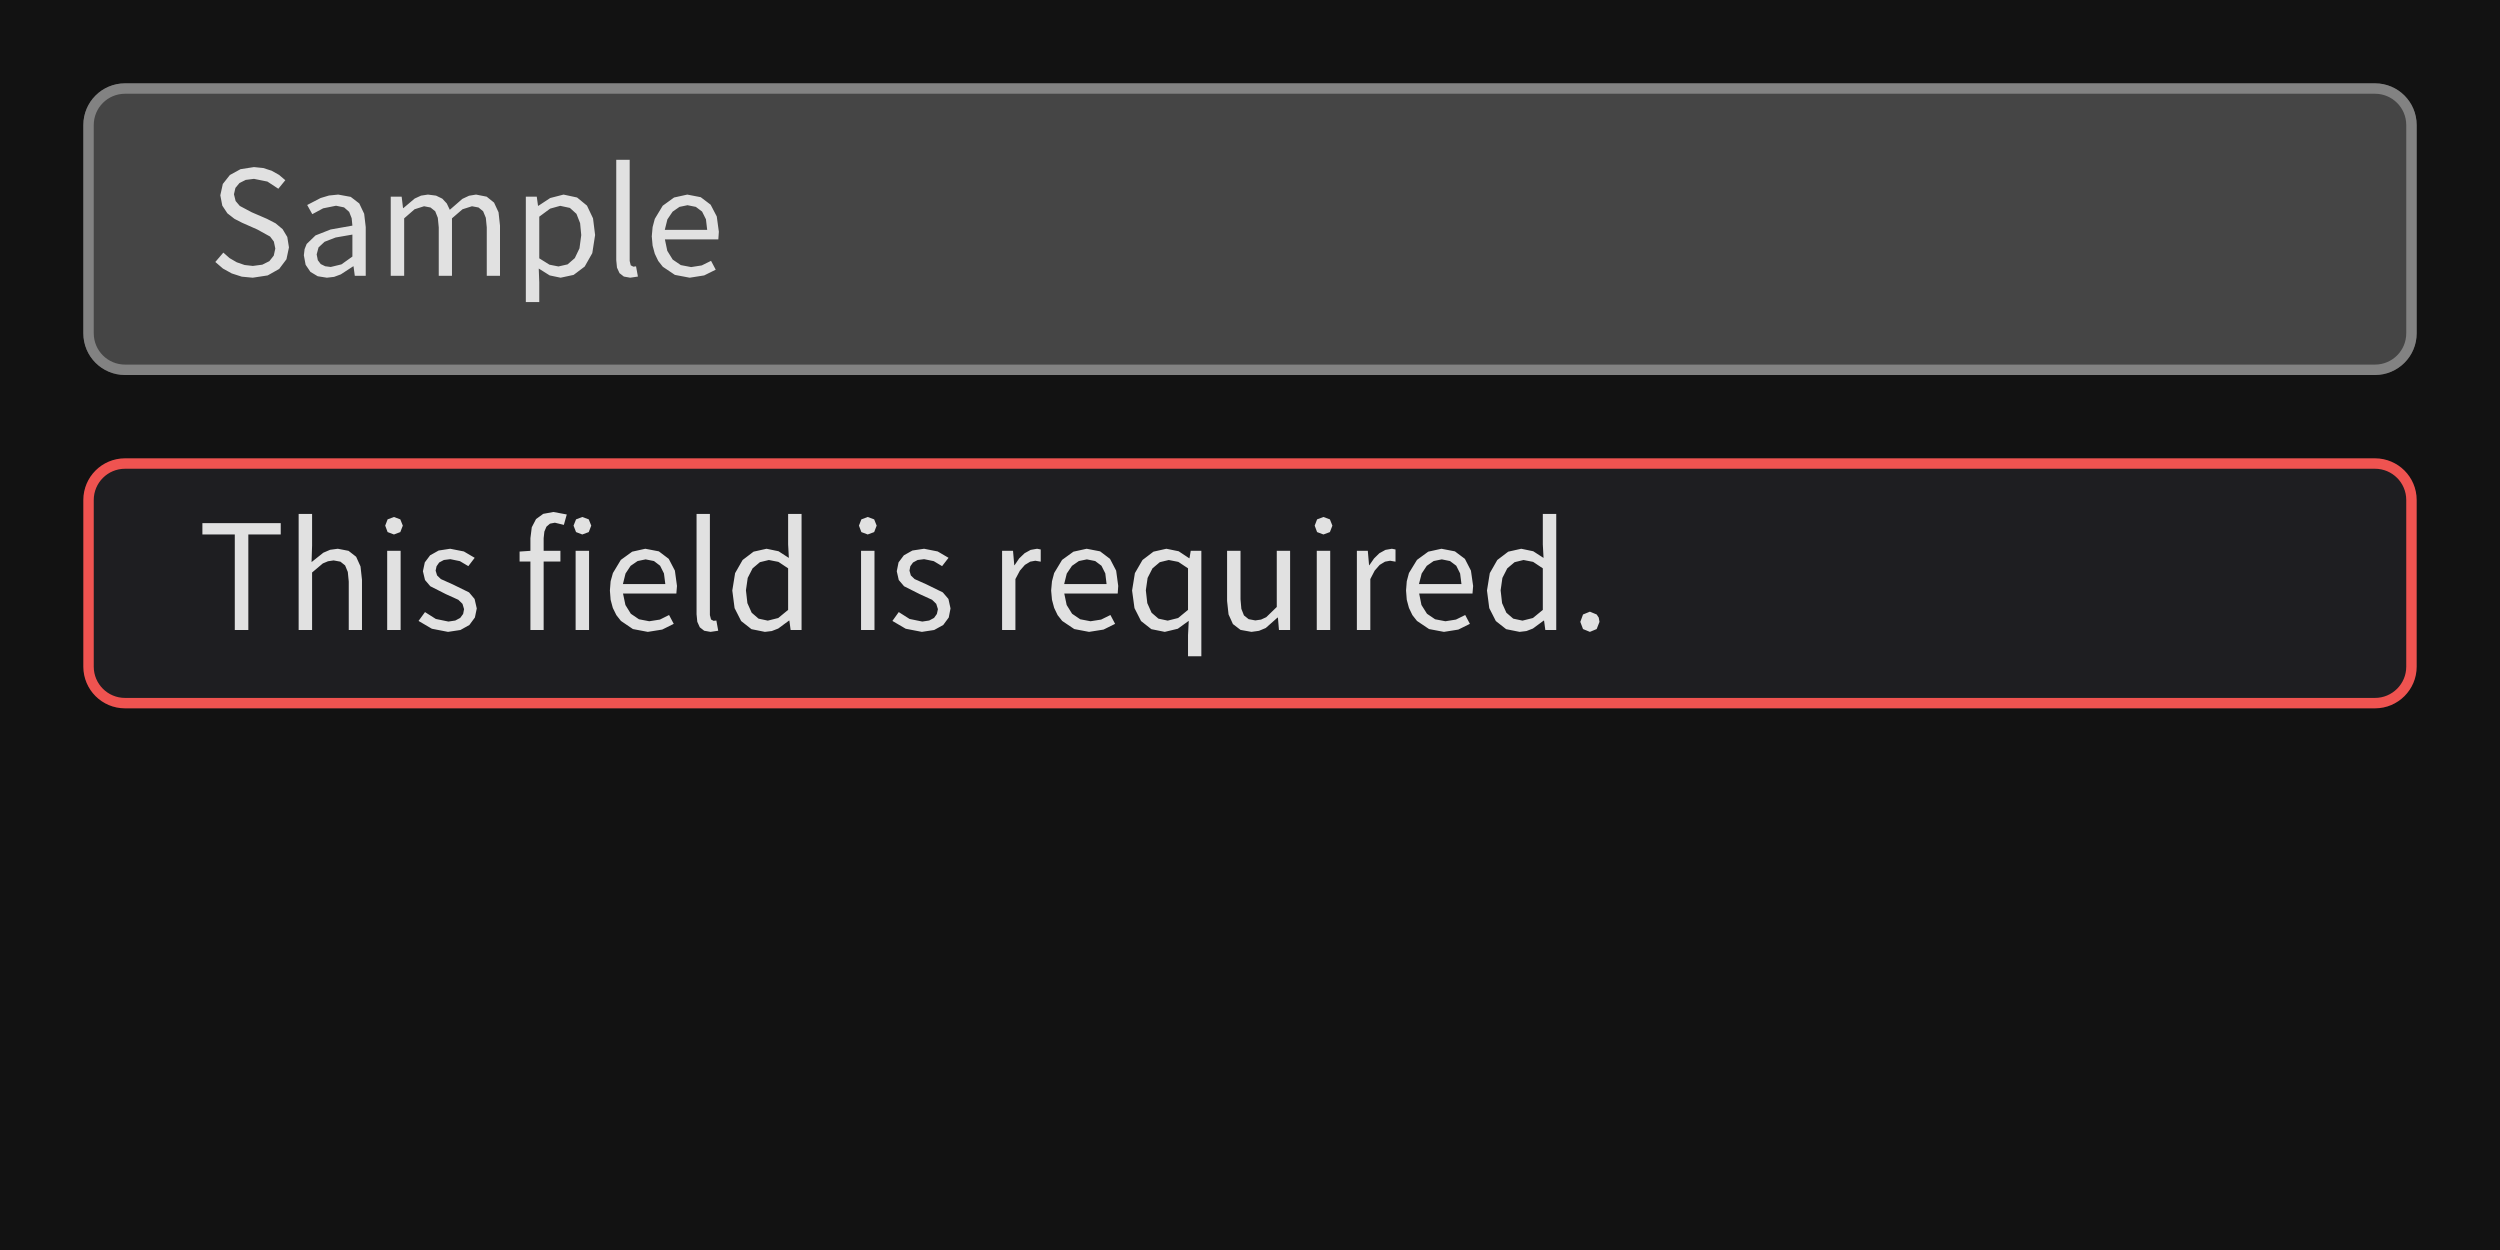
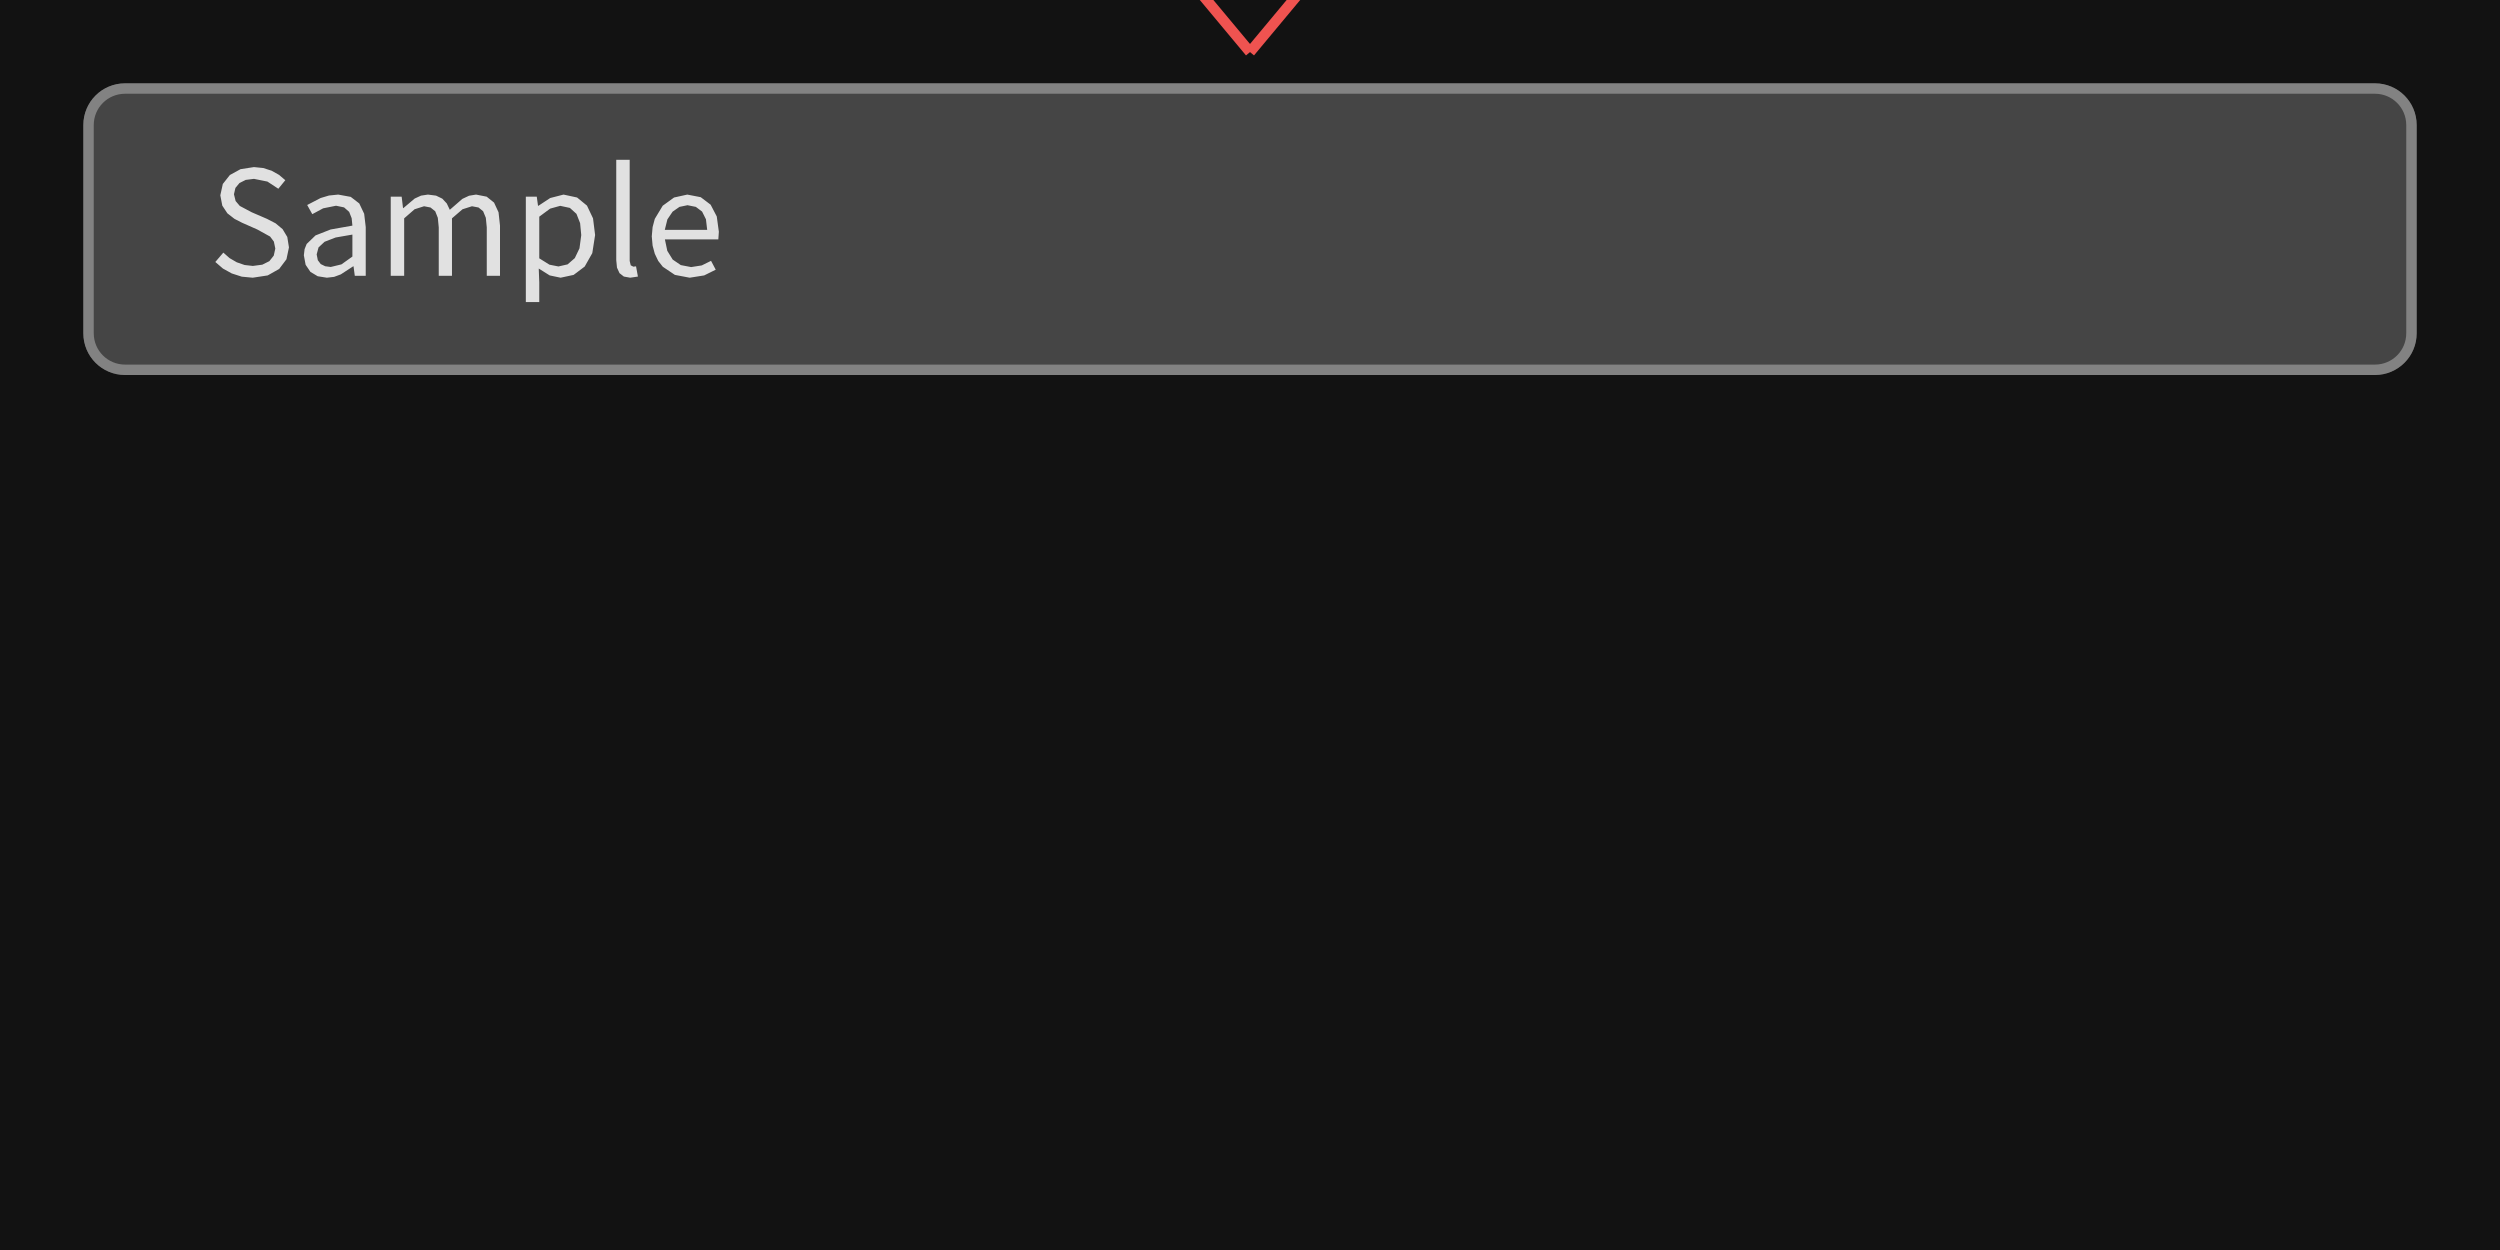
<svg xmlns="http://www.w3.org/2000/svg" width="240" height="120" viewBox="0 0 240 120">
  <rect x="0" y="0" width="240" height="120" fill="rgba(18,18,18,1.00)" />
  <rect x="8" y="8" width="224" height="28" rx="4" ry="4" fill="rgba(69,69,69,1.00)" />
  <rect x="8.5" y="8.5" width="223" height="27" rx="3.5" ry="3.5" fill="none" stroke="rgba(130,130,130,1.00)" stroke-width="1" />
  <path d="M27.74 23.75L27.58 22.75L27.13 22.00L26.46 21.44L25.63 21.01L24.17 20.38L23.02 19.77L22.62 19.30L22.46 18.65L22.60 18.04L22.99 17.57L23.59 17.27L24.38 17.17L25.67 17.43L26.72 18.12L27.39 17.30L26.79 16.79L26.08 16.39L25.27 16.13L24.38 16.04L23.09 16.24L22.07 16.80L21.39 17.66L21.15 18.75L21.34 19.74L21.83 20.48L22.51 21.01L23.23 21.38L24.70 22.03L25.93 22.71L26.29 23.19L26.43 23.86L26.28 24.54L25.86 25.07L25.18 25.41L24.27 25.53L23.48 25.44L22.73 25.18L22.04 24.78L21.44 24.25L20.67 25.15L21.40 25.78L22.25 26.25L23.21 26.56L24.26 26.66L24.26 26.66L25.70 26.44L26.80 25.82L27.50 24.89ZM33.94 25.57L34.06 26.48L35.11 26.48L35.11 21.80L34.96 20.52L34.49 19.53L33.67 18.90L32.47 18.68L31.58 18.77L30.78 19.01L29.49 19.68L29.98 20.56L31.02 20.00L32.26 19.75L33.03 19.91L33.52 20.34L33.76 20.95L33.83 21.66L31.74 22.03L30.29 22.60L29.44 23.42L29.24 23.92L29.17 24.51L29.34 25.42L29.80 26.10L30.50 26.52L31.38 26.66L31.38 26.66L32.07 26.58L32.72 26.34L33.90 25.57ZM30.40 24.42L30.58 23.75L31.16 23.21L32.22 22.80L33.83 22.52L33.83 24.63L32.78 25.38L31.75 25.63L31.75 25.63L31.22 25.56L30.79 25.35L30.51 24.98ZM40.71 19.80L41.33 19.92L41.78 20.28L42.03 20.91L42.12 21.83L42.12 26.48L43.39 26.48L43.39 20.96L44.40 20.09L45.31 19.80L45.94 19.92L46.38 20.28L46.64 20.91L46.73 21.83L46.73 26.48L48.00 26.48L48.00 21.66L47.86 20.38L47.43 19.45L46.72 18.88L45.70 18.68L45.03 18.79L44.39 19.09L43.18 20.14L42.89 19.53L42.46 19.07L41.86 18.78L41.08 18.68L40.42 18.78L39.81 19.06L38.72 19.98L38.69 19.98L38.56 18.88L37.51 18.88L37.51 26.48L38.80 26.48L38.80 20.96L39.80 20.09ZM52.77 26.44L53.82 26.66L55.07 26.39L56.13 25.59L56.86 24.30L57.13 22.56L56.93 20.96L56.35 19.74L55.40 18.96L54.10 18.68L52.82 19.01L51.68 19.76L51.65 19.76L51.53 18.88L50.48 18.88L50.48 29.00L51.77 29.00L51.77 27.11L51.72 25.78ZM52.81 20.03L53.78 19.76L54.71 19.96L55.34 20.53L55.69 21.42L55.80 22.57L55.63 23.84L55.18 24.78L54.49 25.38L53.61 25.58L53.61 25.58L52.75 25.41L51.77 24.80L51.77 20.80ZM60.55 25.47L60.45 25.05L60.45 15.34L59.16 15.34L59.16 24.97L59.23 25.69L59.47 26.22L59.89 26.55L60.50 26.66L60.50 26.66L61.24 26.55L61.06 25.57L60.80 25.60ZM67.37 25.48L66.35 25.64L65.36 25.45L64.58 24.92L64.06 24.08L63.83 22.98L68.96 22.98L69.01 22.25L68.81 20.78L68.22 19.65L67.27 18.93L65.98 18.68L64.71 18.96L63.62 19.75L62.86 21.01L62.65 21.80L62.57 22.69L62.65 23.58L62.86 24.36L63.19 25.05L63.63 25.61L64.79 26.39L66.21 26.66L66.21 26.66L67.60 26.44L68.71 25.89L68.26 25.04ZM66.00 19.70L66.80 19.86L67.40 20.31L67.77 21.05L67.89 22.07L63.82 22.07L64.07 21.06L64.57 20.32L65.23 19.86Z" fill="rgba(225,225,225,1.00)" fill-rule="nonzero" data-text="1" />
-   <rect x="8" y="44" width="224" height="24" rx="4" ry="4" fill="rgba(30,30,33,1.00)" />
-   <rect x="8.5" y="44.5" width="223" height="23" rx="3.5" ry="3.5" fill="none" stroke="rgba(239,83,80,1.00)" stroke-width="1" />
-   <path d="M26.95 50.22L19.43 50.22L19.43 51.31L22.54 51.31L22.54 60.48L23.84 60.48L23.84 51.31L26.95 51.31ZM31.49 53.88L32.03 53.80L32.68 53.92L33.13 54.28L33.39 54.91L33.48 55.83L33.48 60.48L34.75 60.48L34.75 55.66L34.61 54.38L34.19 53.45L33.46 52.88L32.43 52.68L31.69 52.78L31.04 53.06L29.91 53.96L29.96 52.39L29.96 49.34L28.67 49.34L28.67 60.48L29.96 60.48L29.96 54.96L30.99 54.09ZM37.17 60.48L38.46 60.48L38.46 52.88L37.17 52.88ZM37.82 49.63L37.21 49.86L36.98 50.46L37.21 51.08L37.82 51.31L37.82 51.31L38.43 51.08L38.67 50.46L38.43 49.86ZM45.77 58.41L45.56 57.50L45.03 56.87L43.46 56.10L42.32 55.59L41.96 55.24L41.82 54.78L41.91 54.36L42.16 54.00L42.61 53.76L43.23 53.68L44.15 53.87L44.96 54.35L45.57 53.55L44.53 52.94L43.22 52.68L42.11 52.85L41.29 53.31L40.78 53.99L40.60 54.84L40.80 55.68L41.31 56.28L42.81 57.04L44.00 57.58L44.40 57.97L44.55 58.48L44.46 58.94L44.18 59.32L43.71 59.57L43.05 59.67L41.84 59.42L40.80 58.76L40.18 59.61L41.46 60.36L43.01 60.66L43.01 60.66L44.20 60.48L45.06 60.00L45.59 59.28ZM52.19 53.91L53.80 53.91L53.80 52.88L52.19 52.88L52.19 51.67L52.26 51.03L52.46 50.56L52.80 50.27L53.27 50.18L54.13 50.39L54.41 49.39L53.13 49.15L52.15 49.33L51.46 49.83L51.05 50.62L50.92 51.66L50.92 52.88L49.88 52.95L49.88 53.91L50.92 53.91L50.92 60.48L52.19 60.48ZM55.26 60.48L56.55 60.48L56.55 52.88L55.26 52.88ZM55.90 49.63L55.30 49.86L55.06 50.46L55.30 51.08L55.90 51.31L55.90 51.31L56.52 51.08L56.76 50.46L56.52 49.86ZM63.35 59.48L62.33 59.64L61.34 59.45L60.56 58.92L60.04 58.08L59.81 56.98L64.93 56.98L64.99 56.25L64.79 54.78L64.20 53.65L63.25 52.93L61.95 52.68L60.69 52.96L59.60 53.75L58.84 55.01L58.62 55.80L58.55 56.69L58.62 57.58L58.83 58.36L59.17 59.05L59.61 59.61L60.76 60.39L62.19 60.66L62.19 60.66L63.57 60.44L64.68 59.89L64.23 59.04ZM61.98 53.70L62.78 53.86L63.37 54.31L63.74 55.05L63.87 56.07L59.80 56.07L60.05 55.06L60.54 54.32L61.21 53.86ZM68.26 59.47L68.15 59.05L68.15 49.34L66.87 49.34L66.87 58.97L66.94 59.69L67.18 60.22L67.60 60.55L68.21 60.66L68.21 60.66L68.95 60.55L68.77 59.57L68.50 59.60ZM75.78 59.58L75.90 60.48L76.95 60.48L76.95 49.34L75.66 49.34L75.66 52.26L75.73 53.56L74.74 52.92L73.59 52.68L72.34 52.96L71.29 53.76L70.57 55.02L70.30 56.69L70.52 58.38L71.15 59.62L72.14 60.40L73.43 60.66L73.43 60.66L74.09 60.58L74.71 60.34L75.74 59.58ZM71.61 56.67L71.78 55.48L72.25 54.56L72.95 53.97L73.81 53.76L74.73 53.94L75.66 54.56L75.66 58.55L74.71 59.33L73.71 59.58L73.71 59.58L72.82 59.39L72.16 58.82L71.75 57.90ZM82.66 60.48L83.95 60.48L83.95 52.88L82.66 52.88ZM83.30 49.63L82.69 49.86L82.46 50.46L82.69 51.08L83.30 51.31L83.30 51.31L83.92 51.08L84.16 50.46L83.92 49.86ZM91.25 58.41L91.05 57.50L90.51 56.87L88.94 56.10L87.80 55.59L87.44 55.24L87.31 54.78L87.39 54.36L87.65 54.00L88.09 53.76L88.72 53.68L89.64 53.87L90.44 54.35L91.06 53.55L90.02 52.94L88.71 52.68L87.59 52.85L86.77 53.31L86.26 53.99L86.09 54.84L86.28 55.68L86.79 56.28L88.30 57.04L89.48 57.58L89.88 57.97L90.04 58.48L89.94 58.94L89.67 59.32L89.20 59.57L88.54 59.67L87.32 59.42L86.28 58.76L85.67 59.61L86.95 60.36L88.50 60.66L88.50 60.66L89.68 60.48L90.55 60.00L91.08 59.28ZM98.39 54.23L98.90 53.92L99.39 53.83L99.91 53.92L99.91 52.75L99.56 52.68L98.94 52.79L98.36 53.11L97.84 53.61L97.40 54.26L97.37 54.26L97.25 52.88L96.20 52.88L96.20 60.48L97.48 60.48L97.48 55.59L97.91 54.78ZM105.71 59.48L104.69 59.64L103.70 59.45L102.92 58.92L102.40 58.08L102.17 56.98L107.30 56.98L107.35 56.25L107.15 54.78L106.56 53.65L105.61 52.93L104.32 52.68L103.05 52.96L101.96 53.75L101.20 55.01L100.99 55.80L100.91 56.69L100.99 57.58L101.20 58.36L101.53 59.05L101.97 59.61L103.13 60.39L104.55 60.66L104.55 60.66L105.94 60.44L107.05 59.89L106.60 59.04ZM104.34 53.70L105.14 53.86L105.74 54.31L106.11 55.05L106.23 56.07L102.16 56.07L102.41 55.06L102.91 54.32L103.57 53.86ZM114.19 53.59L114.16 53.59L113.15 52.92L111.97 52.68L110.73 52.96L109.68 53.76L108.95 55.02L108.68 56.69L108.91 58.38L109.54 59.62L110.53 60.40L111.82 60.66L113.07 60.36L114.12 59.60L114.05 60.98L114.05 63.00L115.33 63.00L115.33 52.88L114.31 52.88ZM110.00 56.67L110.17 55.48L110.64 54.56L111.34 53.97L112.20 53.76L113.12 53.94L114.05 54.56L114.05 58.55L113.10 59.33L112.10 59.58L112.10 59.58L111.21 59.39L110.55 58.82L110.14 57.90ZM122.68 59.29L122.78 60.48L123.85 60.48L123.85 52.88L122.57 52.88L122.57 58.27L121.56 59.25L121.06 59.48L120.51 59.56L119.87 59.44L119.42 59.08L119.17 58.45L119.09 57.54L119.09 52.88L117.80 52.88L117.80 57.69L117.94 58.98L118.36 59.91L119.09 60.47L120.14 60.66L120.14 60.66L120.86 60.56L121.51 60.29L122.64 59.29ZM126.41 60.48L127.70 60.48L127.70 52.88L126.41 52.88ZM127.05 49.63L126.44 49.86L126.21 50.46L126.44 51.08L127.05 51.31L127.05 51.31L127.67 51.08L127.91 50.46L127.67 49.86ZM132.45 54.23L132.96 53.92L133.45 53.83L133.97 53.92L133.97 52.75L133.62 52.68L133.00 52.79L132.42 53.11L131.91 53.61L131.46 54.26L131.43 54.26L131.31 52.88L130.26 52.88L130.26 60.48L131.55 60.48L131.55 55.59L131.97 54.78ZM139.77 59.48L138.76 59.64L137.77 59.45L136.99 58.92L136.46 58.08L136.24 56.98L141.36 56.98L141.42 56.25L141.21 54.78L140.63 53.65L139.67 52.93L138.38 52.68L137.11 52.96L136.03 53.75L135.26 55.01L135.05 55.80L134.98 56.69L135.05 57.58L135.26 58.36L135.59 59.05L136.03 59.61L137.19 60.39L138.62 60.66L138.62 60.66L140.00 60.44L141.11 59.89L140.66 59.04ZM138.41 53.70L139.20 53.86L139.80 54.31L140.17 55.05L140.30 56.07L136.22 56.07L136.48 55.06L136.97 54.32L137.63 53.86ZM148.23 59.58L148.35 60.48L149.40 60.48L149.40 49.34L148.11 49.34L148.11 52.26L148.18 53.56L147.19 52.92L146.04 52.68L144.79 52.96L143.74 53.76L143.02 55.02L142.75 56.69L142.97 58.38L143.60 59.62L144.59 60.40L145.88 60.66L145.88 60.66L146.54 60.58L147.16 60.34L148.19 59.58ZM144.06 56.67L144.23 55.48L144.70 54.56L145.40 53.97L146.26 53.76L147.18 53.94L148.11 54.56L148.11 58.55L147.16 59.33L146.16 59.58L146.16 59.58L145.27 59.39L144.61 58.82L144.20 57.90ZM153.28 58.99L152.63 58.72L151.97 58.99L151.71 59.70L151.97 60.39L152.63 60.66L152.63 60.66L153.28 60.39L153.55 59.70L153.48 59.29Z" fill="rgba(225,225,225,1.00)" fill-rule="nonzero" data-text="1" />
+   <rect x="8" y="-24" width="224" height="24" rx="4" ry="4" fill="rgba(30,30,33,1.00)" />
+   <rect x="8.5" y="-23.5" width="223" height="23" rx="3.5" ry="3.5" fill="none" stroke="rgba(239,83,80,1.00)" stroke-width="1" />
+   <path d="M26.95 -17.78L19.43 -17.78L19.43 -16.69L22.54 -16.69L22.54 -7.52L23.84 -7.52L23.84 -16.69L26.95 -16.69ZM31.49 -14.12L32.03 -14.20L32.68 -14.08L33.13 -13.72L33.39 -13.09L33.48 -12.17L33.48 -7.52L34.75 -7.52L34.75 -12.34L34.61 -13.62L34.19 -14.55L33.46 -15.12L32.43 -15.32L31.69 -15.22L31.04 -14.94L29.91 -14.04L29.96 -15.61L29.96 -18.66L28.67 -18.66L28.67 -7.52L29.96 -7.52L29.96 -13.04L30.99 -13.91ZM37.17 -7.52L38.46 -7.52L38.46 -15.12L37.17 -15.12ZM37.82 -18.37L37.21 -18.14L36.98 -17.54L37.21 -16.92L37.82 -16.69L37.82 -16.69L38.43 -16.92L38.67 -17.54L38.43 -18.14ZM45.77 -9.59L45.56 -10.50L45.03 -11.13L43.46 -11.90L42.32 -12.41L41.96 -12.76L41.82 -13.22L41.91 -13.64L42.16 -14.00L42.61 -14.24L43.23 -14.32L44.15 -14.13L44.96 -13.65L45.57 -14.45L44.53 -15.06L43.22 -15.32L42.11 -15.15L41.29 -14.69L40.78 -14.01L40.60 -13.16L40.80 -12.32L41.31 -11.72L42.81 -10.96L44.00 -10.42L44.40 -10.03L44.55 -9.52L44.46 -9.06L44.18 -8.68L43.71 -8.43L43.05 -8.33L41.84 -8.58L40.80 -9.24L40.18 -8.39L41.46 -7.64L43.01 -7.34L43.01 -7.34L44.20 -7.52L45.06 -8.00L45.59 -8.72ZM52.19 -14.09L53.80 -14.09L53.80 -15.12L52.19 -15.12L52.19 -16.33L52.26 -16.97L52.46 -17.44L52.80 -17.73L53.27 -17.82L54.13 -17.61L54.41 -18.61L53.13 -18.85L52.15 -18.67L51.46 -18.17L51.05 -17.38L50.92 -16.34L50.92 -15.12L49.88 -15.05L49.88 -14.09L50.92 -14.09L50.92 -7.52L52.19 -7.52ZM55.26 -7.52L56.55 -7.52L56.55 -15.12L55.26 -15.12ZM55.90 -18.37L55.30 -18.14L55.06 -17.54L55.30 -16.92L55.90 -16.69L55.90 -16.69L56.52 -16.92L56.76 -17.54L56.52 -18.14ZM63.35 -8.52L62.33 -8.36L61.34 -8.55L60.56 -9.08L60.04 -9.92L59.81 -11.02L64.93 -11.02L64.99 -11.75L64.79 -13.22L64.20 -14.35L63.25 -15.07L61.95 -15.32L60.69 -15.04L59.60 -14.25L58.84 -12.99L58.62 -12.20L58.55 -11.31L58.62 -10.42L58.83 -9.64L59.17 -8.95L59.61 -8.39L60.76 -7.61L62.19 -7.34L62.19 -7.34L63.57 -7.56L64.68 -8.11L64.23 -8.96ZM61.98 -14.30L62.78 -14.14L63.37 -13.69L63.74 -12.95L63.87 -11.93L59.80 -11.93L60.05 -12.94L60.54 -13.68L61.21 -14.14ZM68.26 -8.53L68.15 -8.95L68.15 -18.66L66.87 -18.66L66.87 -9.03L66.94 -8.31L67.18 -7.78L67.60 -7.45L68.21 -7.34L68.21 -7.34L68.95 -7.45L68.77 -8.43L68.50 -8.40ZM75.78 -8.42L75.90 -7.52L76.95 -7.52L76.95 -18.66L75.66 -18.66L75.66 -15.74L75.73 -14.44L74.74 -15.08L73.59 -15.32L72.34 -15.04L71.29 -14.24L70.57 -12.98L70.30 -11.31L70.52 -9.62L71.15 -8.38L72.14 -7.60L73.43 -7.34L73.43 -7.34L74.09 -7.42L74.71 -7.66L75.74 -8.42ZM71.61 -11.33L71.78 -12.52L72.25 -13.44L72.95 -14.03L73.81 -14.24L74.73 -14.06L75.66 -13.44L75.66 -9.45L74.71 -8.67L73.71 -8.42L73.71 -8.42L72.82 -8.61L72.16 -9.18L71.75 -10.10ZM82.66 -7.52L83.95 -7.52L83.95 -15.12L82.66 -15.12ZM83.30 -18.37L82.69 -18.14L82.46 -17.54L82.69 -16.92L83.30 -16.69L83.30 -16.69L83.92 -16.92L84.16 -17.54L83.92 -18.14ZM91.25 -9.59L91.05 -10.50L90.51 -11.13L88.94 -11.90L87.80 -12.41L87.44 -12.76L87.31 -13.22L87.39 -13.64L87.65 -14.00L88.09 -14.24L88.72 -14.32L89.64 -14.13L90.44 -13.65L91.06 -14.45L90.02 -15.06L88.71 -15.32L87.59 -15.15L86.77 -14.69L86.26 -14.01L86.09 -13.16L86.28 -12.32L86.79 -11.72L88.30 -10.96L89.48 -10.42L89.88 -10.03L90.04 -9.52L89.94 -9.06L89.67 -8.68L89.20 -8.43L88.54 -8.33L87.32 -8.58L86.28 -9.24L85.67 -8.39L86.95 -7.64L88.50 -7.34L88.50 -7.34L89.68 -7.52L90.55 -8.00L91.08 -8.72ZM98.39 -13.77L98.90 -14.08L99.39 -14.17L99.91 -14.08L99.91 -15.25L99.56 -15.32L98.94 -15.21L98.36 -14.89L97.84 -14.39L97.40 -13.74L97.37 -13.74L97.25 -15.12L96.20 -15.12L96.20 -7.52L97.48 -7.52L97.48 -12.41L97.91 -13.23ZM105.71 -8.52L104.69 -8.36L103.70 -8.55L102.92 -9.08L102.40 -9.92L102.17 -11.02L107.30 -11.02L107.35 -11.75L107.15 -13.22L106.56 -14.35L105.61 -15.07L104.32 -15.32L103.05 -15.04L101.96 -14.25L101.20 -12.99L100.99 -12.20L100.91 -11.31L100.99 -10.42L101.20 -9.64L101.53 -8.95L101.97 -8.39L103.13 -7.61L104.55 -7.34L104.55 -7.34L105.94 -7.56L107.05 -8.11L106.60 -8.96ZM104.34 -14.30L105.14 -14.14L105.74 -13.69L106.11 -12.95L106.23 -11.93L102.16 -11.93L102.41 -12.94L102.91 -13.68L103.57 -14.14ZM114.19 -14.41L114.16 -14.41L113.15 -15.08L111.97 -15.32L110.73 -15.04L109.68 -14.24L108.95 -12.98L108.68 -11.31L108.91 -9.62L109.54 -8.38L110.53 -7.60L111.82 -7.34L113.07 -7.64L114.12 -8.40L114.05 -7.02L114.05 -5.00L115.33 -5.00L115.33 -15.12L114.31 -15.12ZM110.00 -11.33L110.17 -12.52L110.64 -13.44L111.34 -14.03L112.20 -14.24L113.12 -14.06L114.05 -13.44L114.05 -9.45L113.10 -8.67L112.10 -8.42L112.10 -8.42L111.21 -8.61L110.55 -9.18L110.14 -10.10ZM122.68 -8.71L122.78 -7.52L123.85 -7.52L123.85 -15.12L122.57 -15.12L122.57 -9.73L121.56 -8.75L121.06 -8.52L120.51 -8.44L119.87 -8.56L119.42 -8.92L119.17 -9.55L119.09 -10.46L119.09 -15.12L117.80 -15.12L117.80 -10.31L117.94 -9.02L118.36 -8.09L119.09 -7.53L120.14 -7.34L120.14 -7.34L120.86 -7.44L121.51 -7.71L122.64 -8.71ZM126.41 -7.52L127.70 -7.52L127.70 -15.12L126.41 -15.12ZM127.05 -18.37L126.44 -18.14L126.21 -17.54L126.44 -16.92L127.05 -16.69L127.05 -16.69L127.67 -16.92L127.91 -17.54L127.67 -18.14ZM132.45 -13.77L132.96 -14.08L133.45 -14.17L133.97 -14.08L133.97 -15.25L133.62 -15.32L133.00 -15.21L132.42 -14.89L131.91 -14.39L131.46 -13.74L131.43 -13.74L131.31 -15.12L130.26 -15.12L130.26 -7.52L131.55 -7.52L131.55 -12.41L131.97 -13.23ZM139.77 -8.52L138.76 -8.36L137.77 -8.55L136.99 -9.08L136.46 -9.92L136.24 -11.02L141.36 -11.02L141.42 -11.75L141.21 -13.22L140.63 -14.35L139.67 -15.07L138.38 -15.32L137.11 -15.04L136.03 -14.25L135.26 -12.99L135.05 -12.20L134.98 -11.31L135.05 -10.42L135.26 -9.64L135.59 -8.95L136.03 -8.39L137.19 -7.61L138.62 -7.34L138.62 -7.34L140.00 -7.56L141.11 -8.11L140.66 -8.96ZM138.41 -14.30L139.20 -14.14L139.80 -13.69L140.17 -12.95L140.30 -11.93L136.22 -11.93L136.48 -12.94L136.97 -13.68L137.63 -14.14ZM148.23 -8.42L148.35 -7.52L149.40 -7.52L149.40 -18.66L148.11 -18.66L148.11 -15.74L148.18 -14.44L147.19 -15.08L146.04 -15.32L144.79 -15.04L143.74 -14.24L143.02 -12.98L142.75 -11.31L142.97 -9.62L143.60 -8.38L144.59 -7.60L145.88 -7.34L145.88 -7.34L146.54 -7.42L147.16 -7.66L148.19 -8.42ZM144.06 -11.33L144.23 -12.52L144.70 -13.44L145.40 -14.03L146.26 -14.24L147.18 -14.06L148.11 -13.44L148.11 -9.45L147.16 -8.67L146.16 -8.42L146.16 -8.42L145.27 -8.61L144.61 -9.18L144.20 -10.10ZM153.28 -9.01L152.63 -9.28L151.97 -9.01L151.71 -8.30L151.97 -7.61L152.63 -7.34L152.63 -7.34L153.28 -7.61L153.55 -8.30L153.48 -8.71Z" fill="rgba(225,225,225,1.00)" fill-rule="nonzero" data-text="1" />
+   <line x1="115" y1="-1" x2="120" y2="5" stroke="rgba(239,83,80,1.00)" stroke-width="1" />
+   <line x1="120" y1="5" x2="125" y2="-1" stroke="rgba(239,83,80,1.00)" stroke-width="1" />
</svg>
